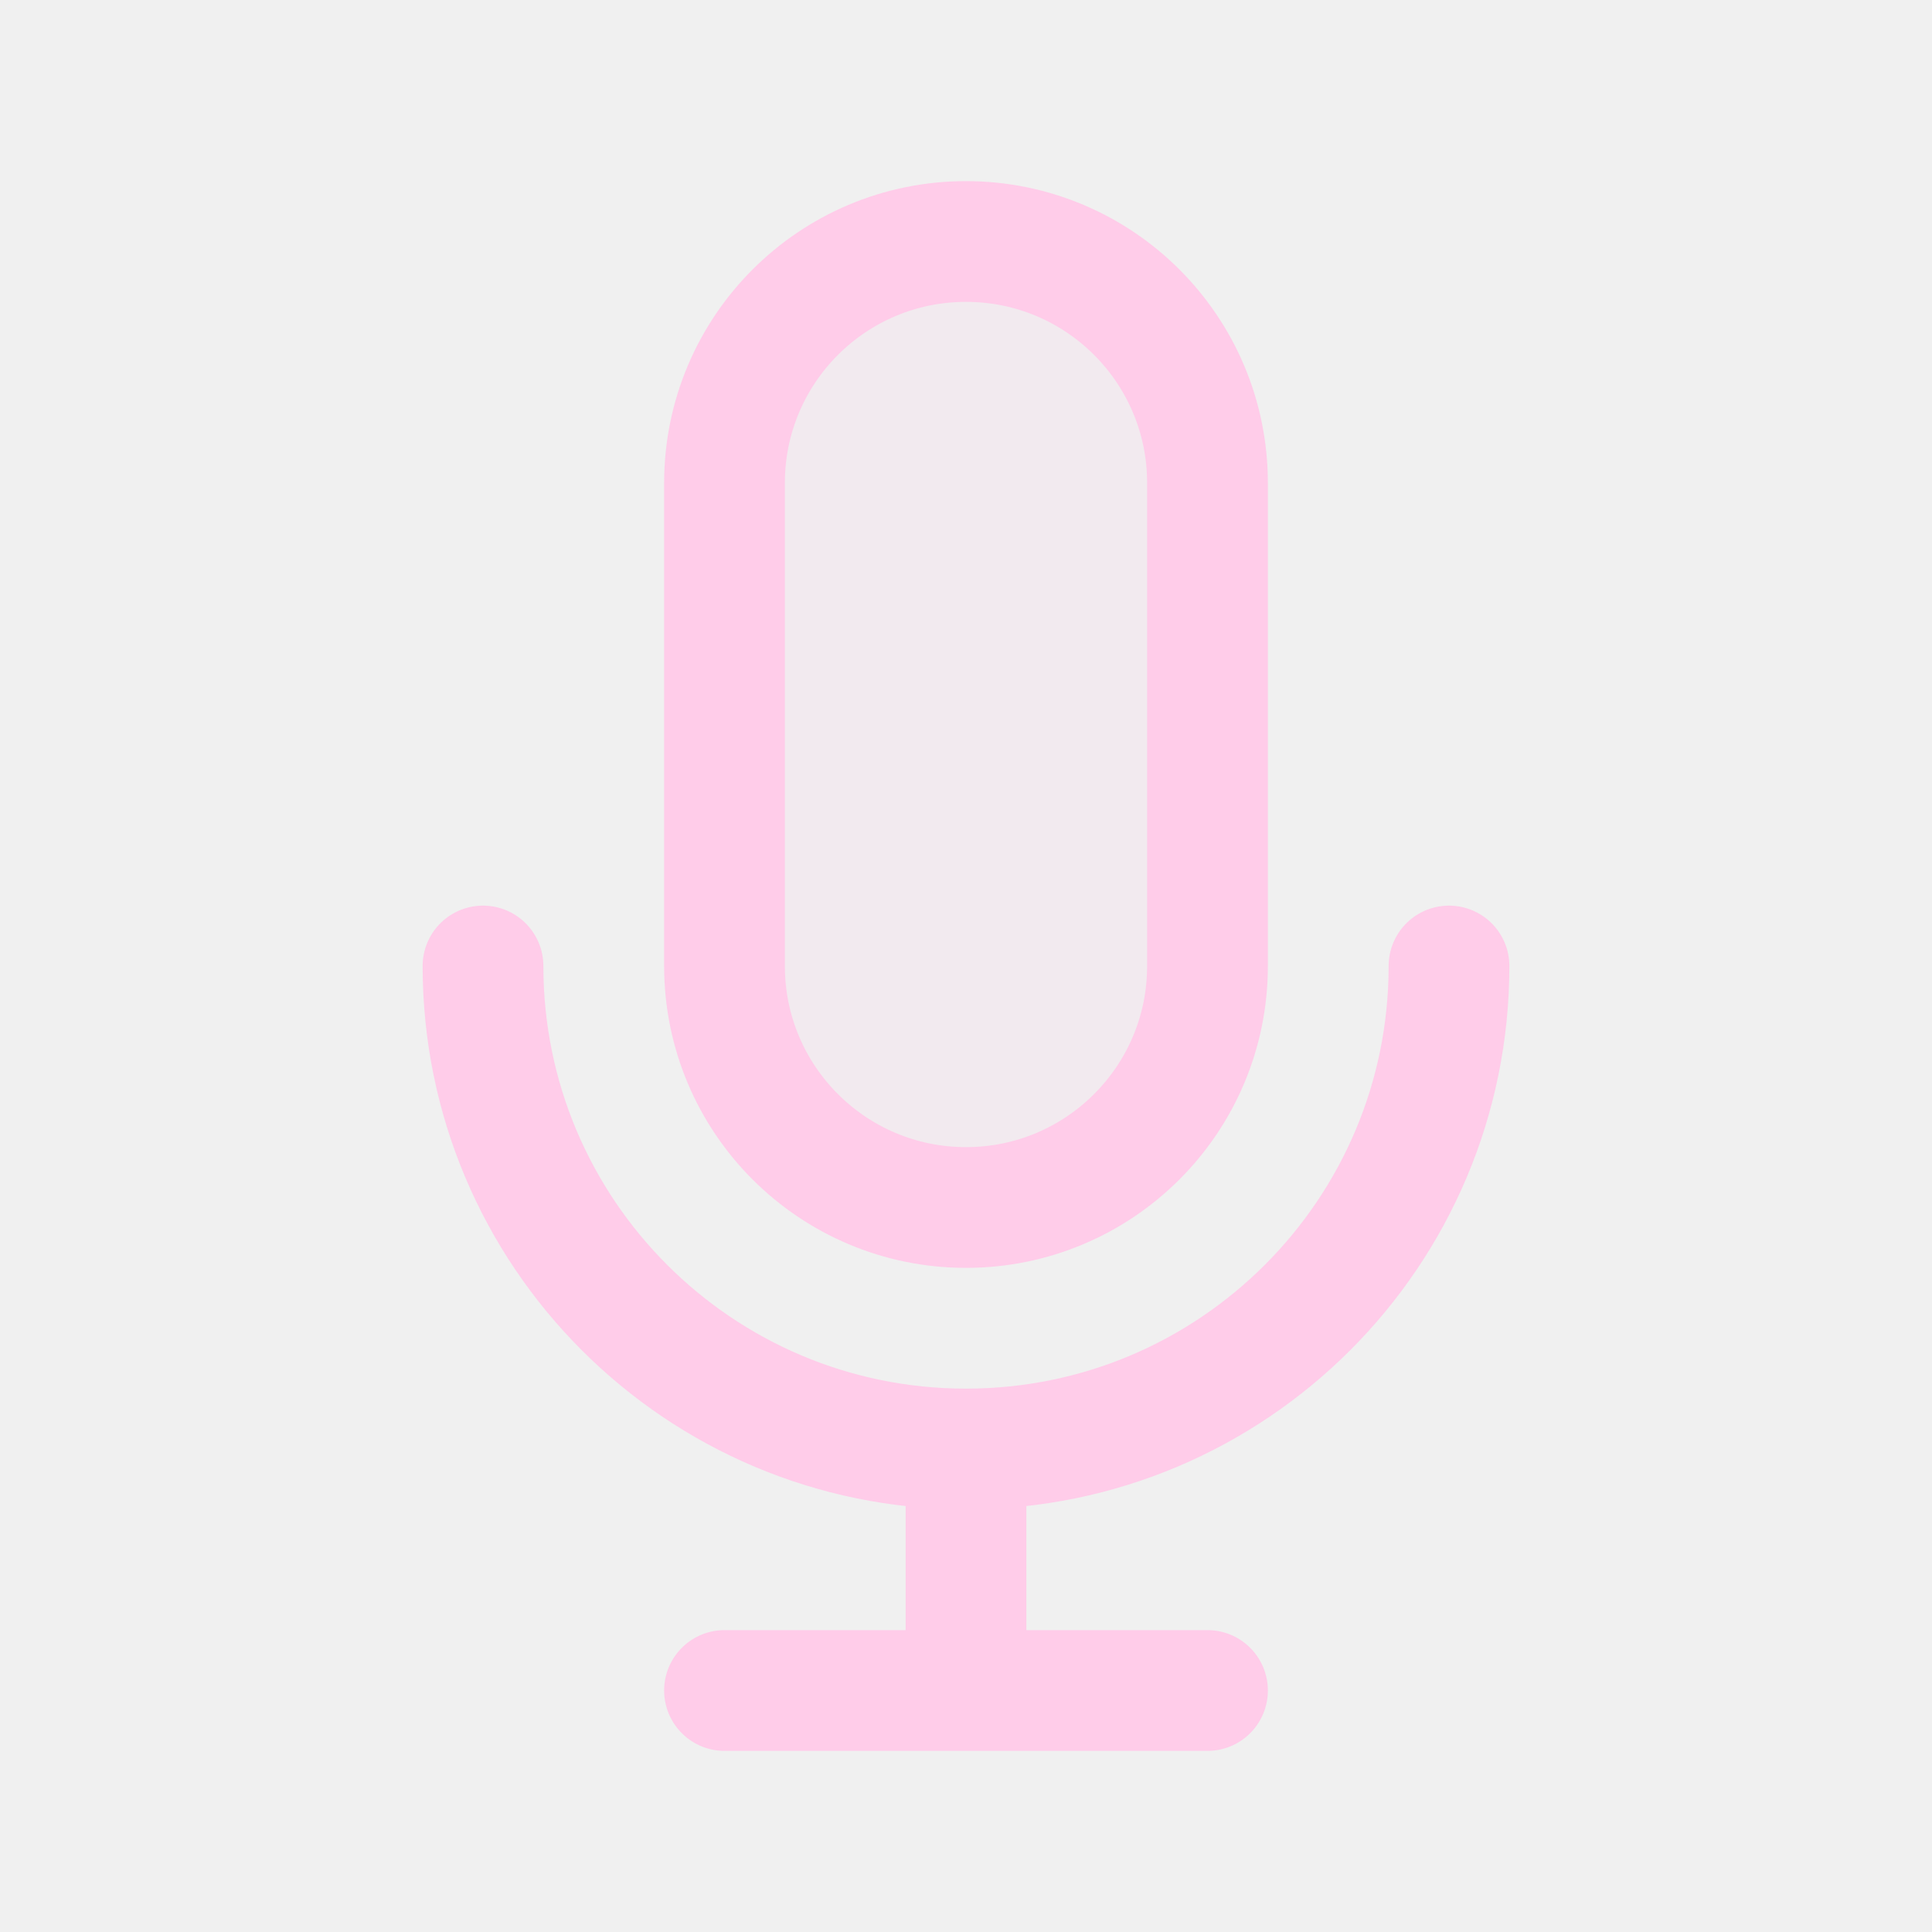
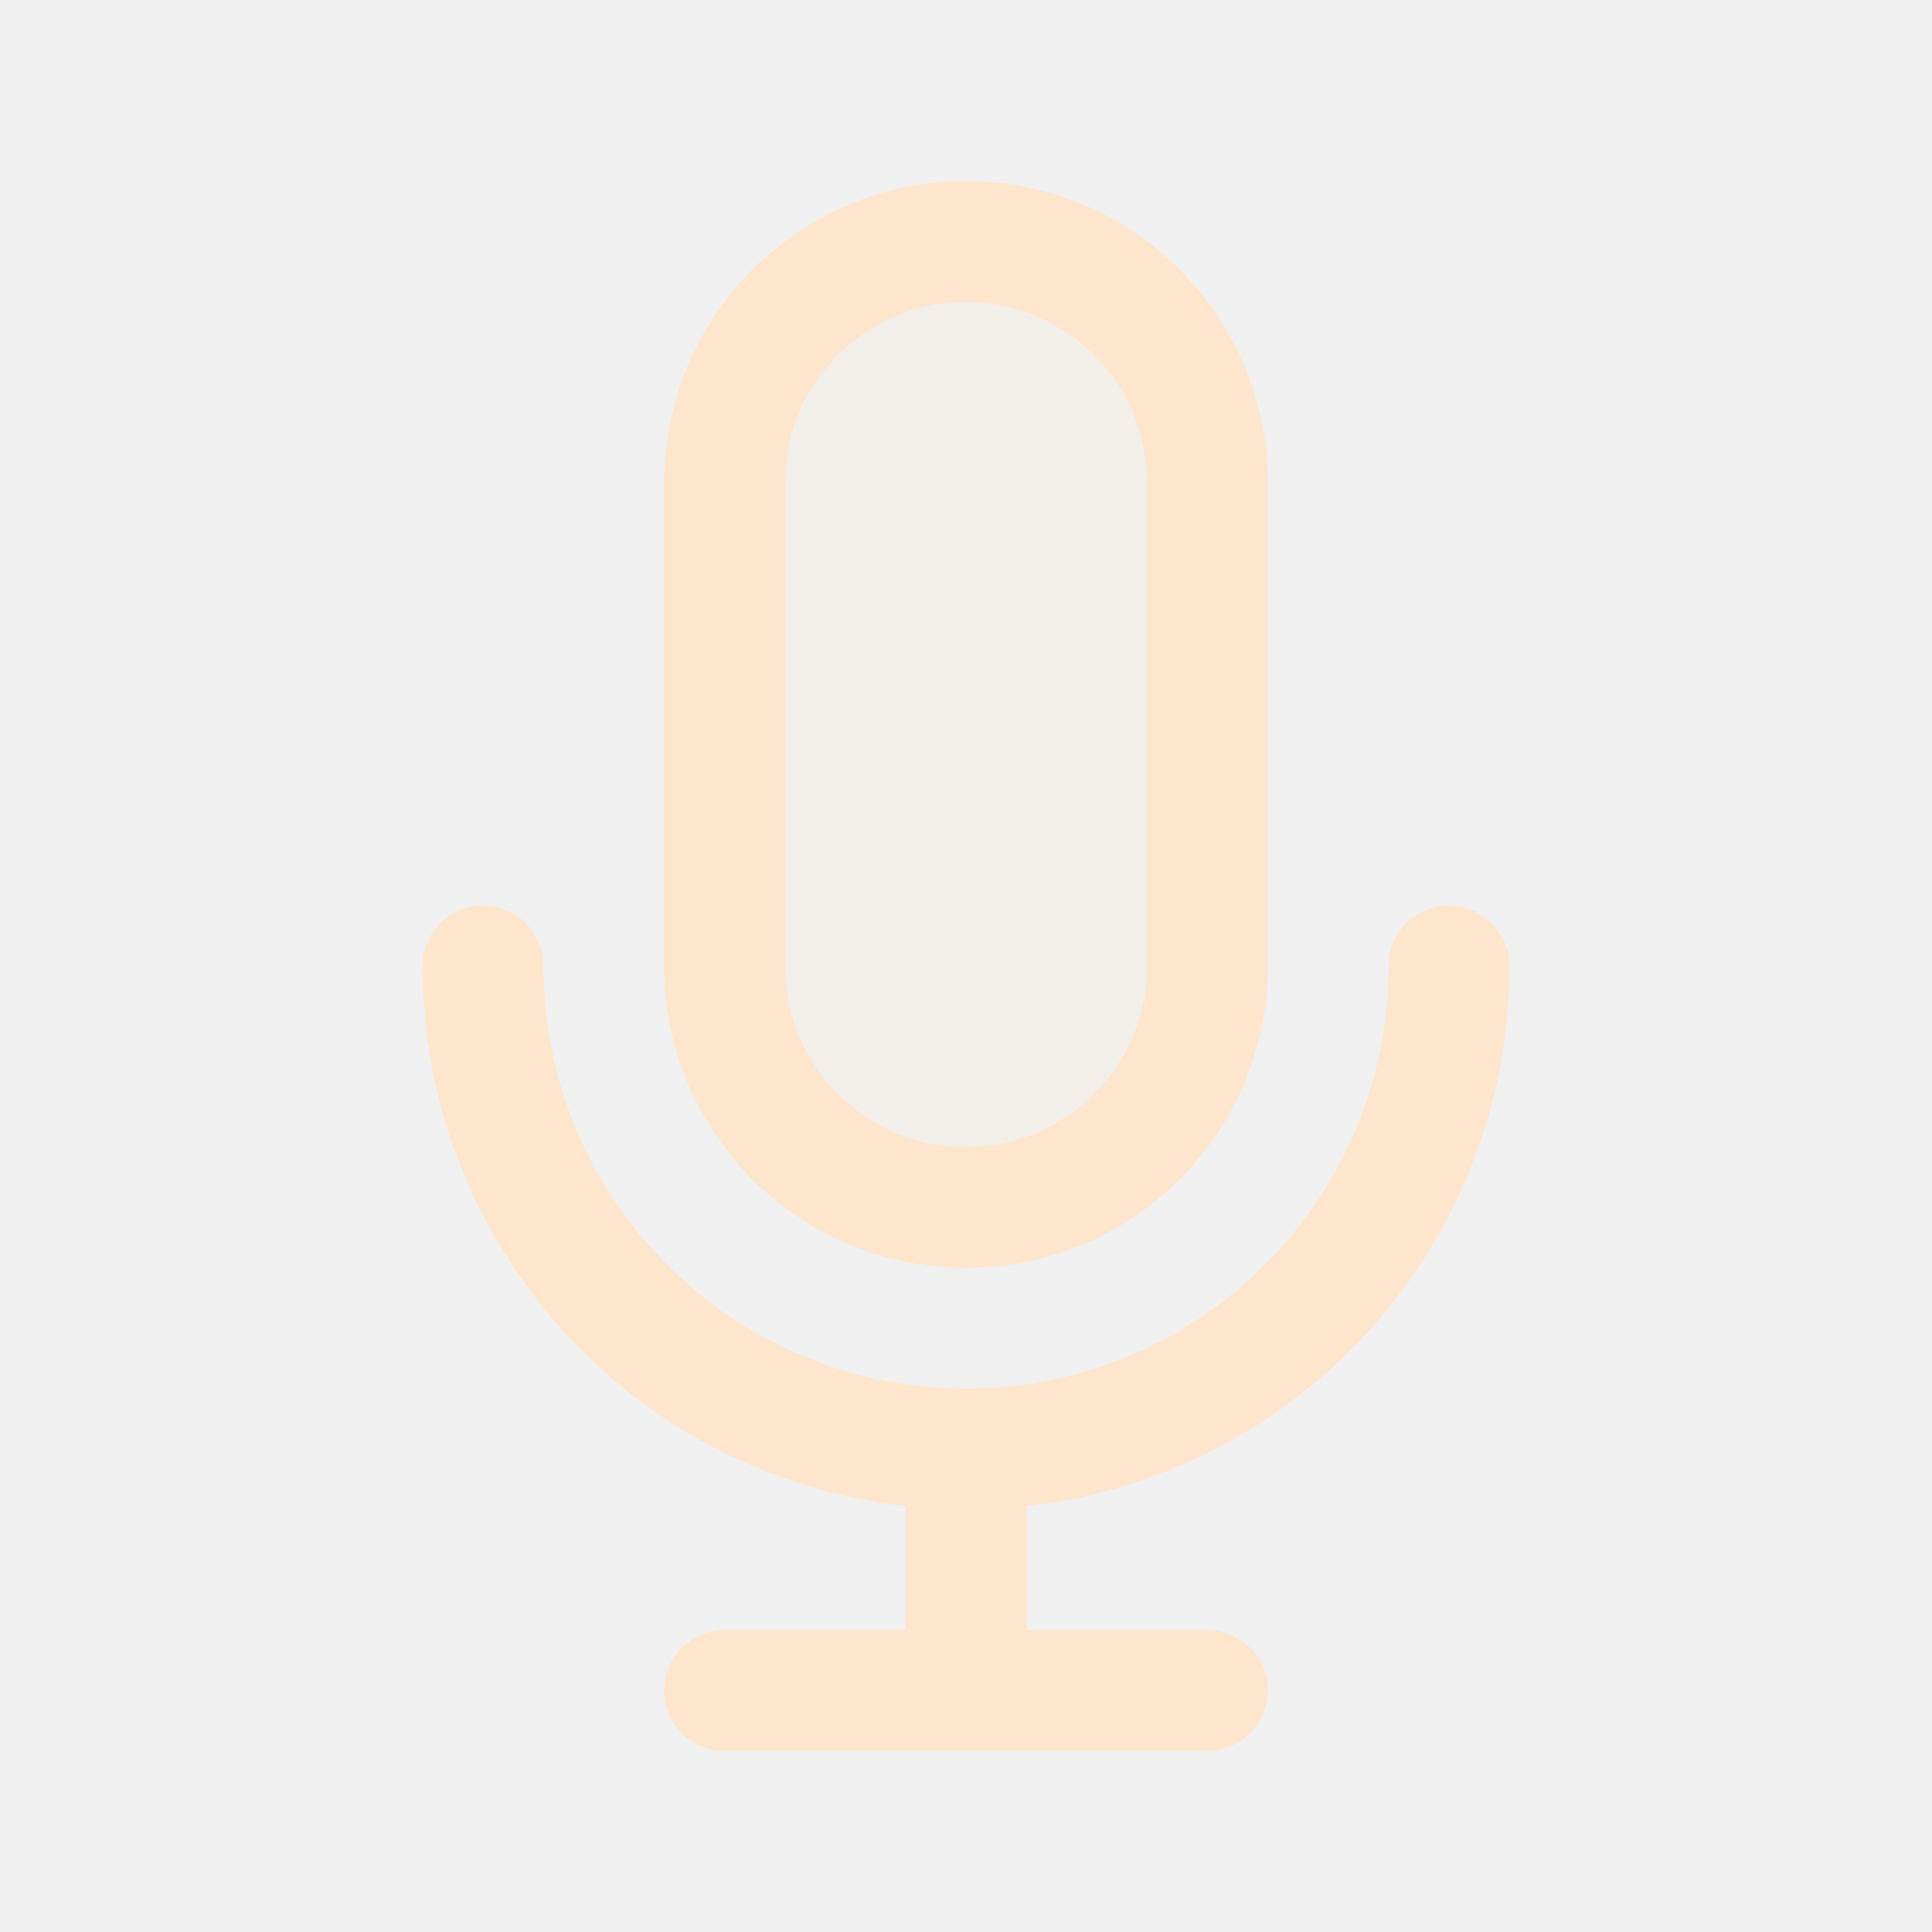
<svg width="120px" height="120px" viewBox="0 0 24 24" fill="none">
  <g id="bgCarrier" stroke-width="0" />
  <g id="tracerCarrier" stroke-linecap="round" stroke-linejoin="round" />
  <g id="iconCarrier">
-     <path opacity="0.15" d="M9 6C9 4.343 10.343 3 12 3C13.657 3 15 4.343 15 6V12C15 13.657 13.657 15 12 15C10.343 15 9 13.657 9 12V6Z" fill="#FFCCE9" style="--darkreader-inline-fill: #000000;" data-darkreader-inline-fill="" />
-     <path d="M18 12C18 15.314 15.314 18 12 18M12 18C8.686 18 6 15.314 6 12M12 18V21M12 21H15M12 21H9M15 6V12C15 13.657 13.657 15 12 15C10.343 15 9 13.657 9 12V6C9 4.343 10.343 3 12 3C13.657 3 15 4.343 15 6Z" stroke="#FFCCE9" stroke-width="1.5" stroke-linecap="round" stroke-linejoin="round" style="--darkreader-inline-stroke: #ffffff;" data-darkreader-inline-stroke="" />
+     <path opacity="0.15" d="M9 6C9 4.343 10.343 3 12 3C13.657 3 15 4.343 15 6V12C15 13.657 13.657 15 12 15C10.343 15 9 13.657 9 12V6Z" fill="#FFE6CC" style="--darkreader-inline-fill: #000000;" data-darkreader-inline-fill="" />
+     <path d="M18 12C18 15.314 15.314 18 12 18M12 18C8.686 18 6 15.314 6 12M12 18V21M12 21H15M12 21H9M15 6V12C15 13.657 13.657 15 12 15C10.343 15 9 13.657 9 12V6C9 4.343 10.343 3 12 3C13.657 3 15 4.343 15 6Z" stroke="#FFE6CC" stroke-width="1.5" stroke-linecap="round" stroke-linejoin="round" style="--darkreader-inline-stroke: #ffffff;" data-darkreader-inline-stroke="" />
  </g>
</svg>
